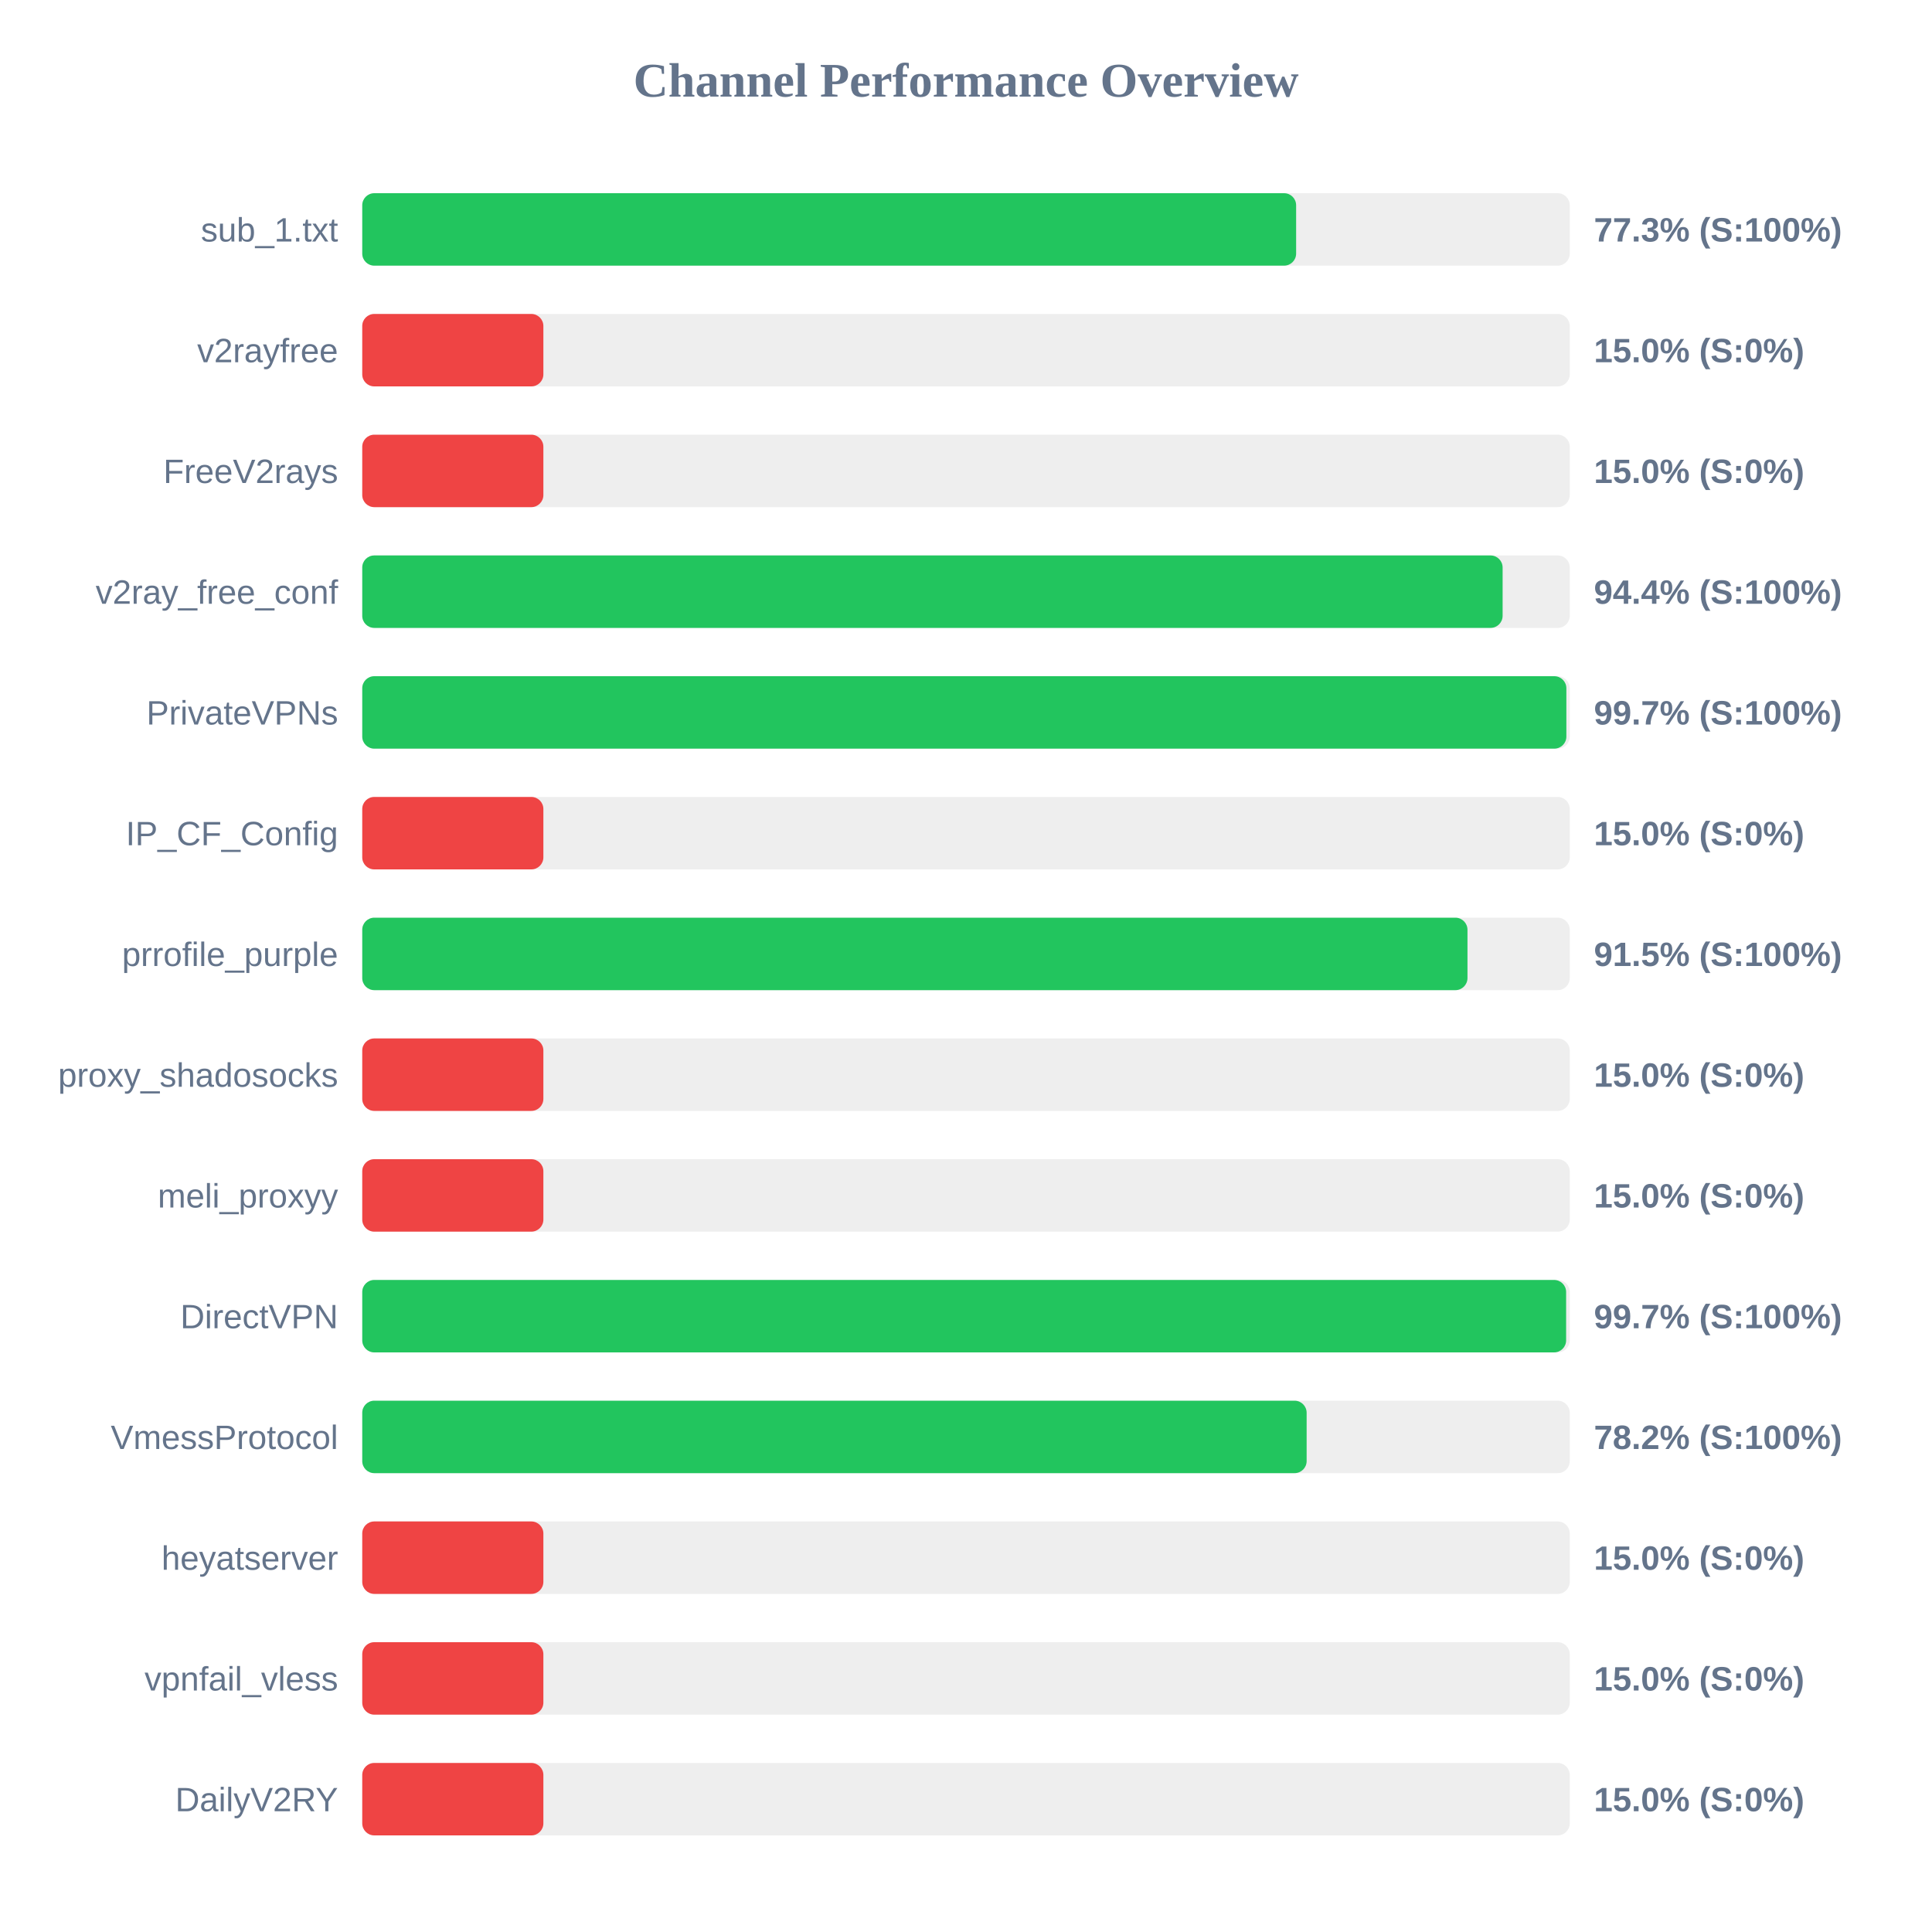
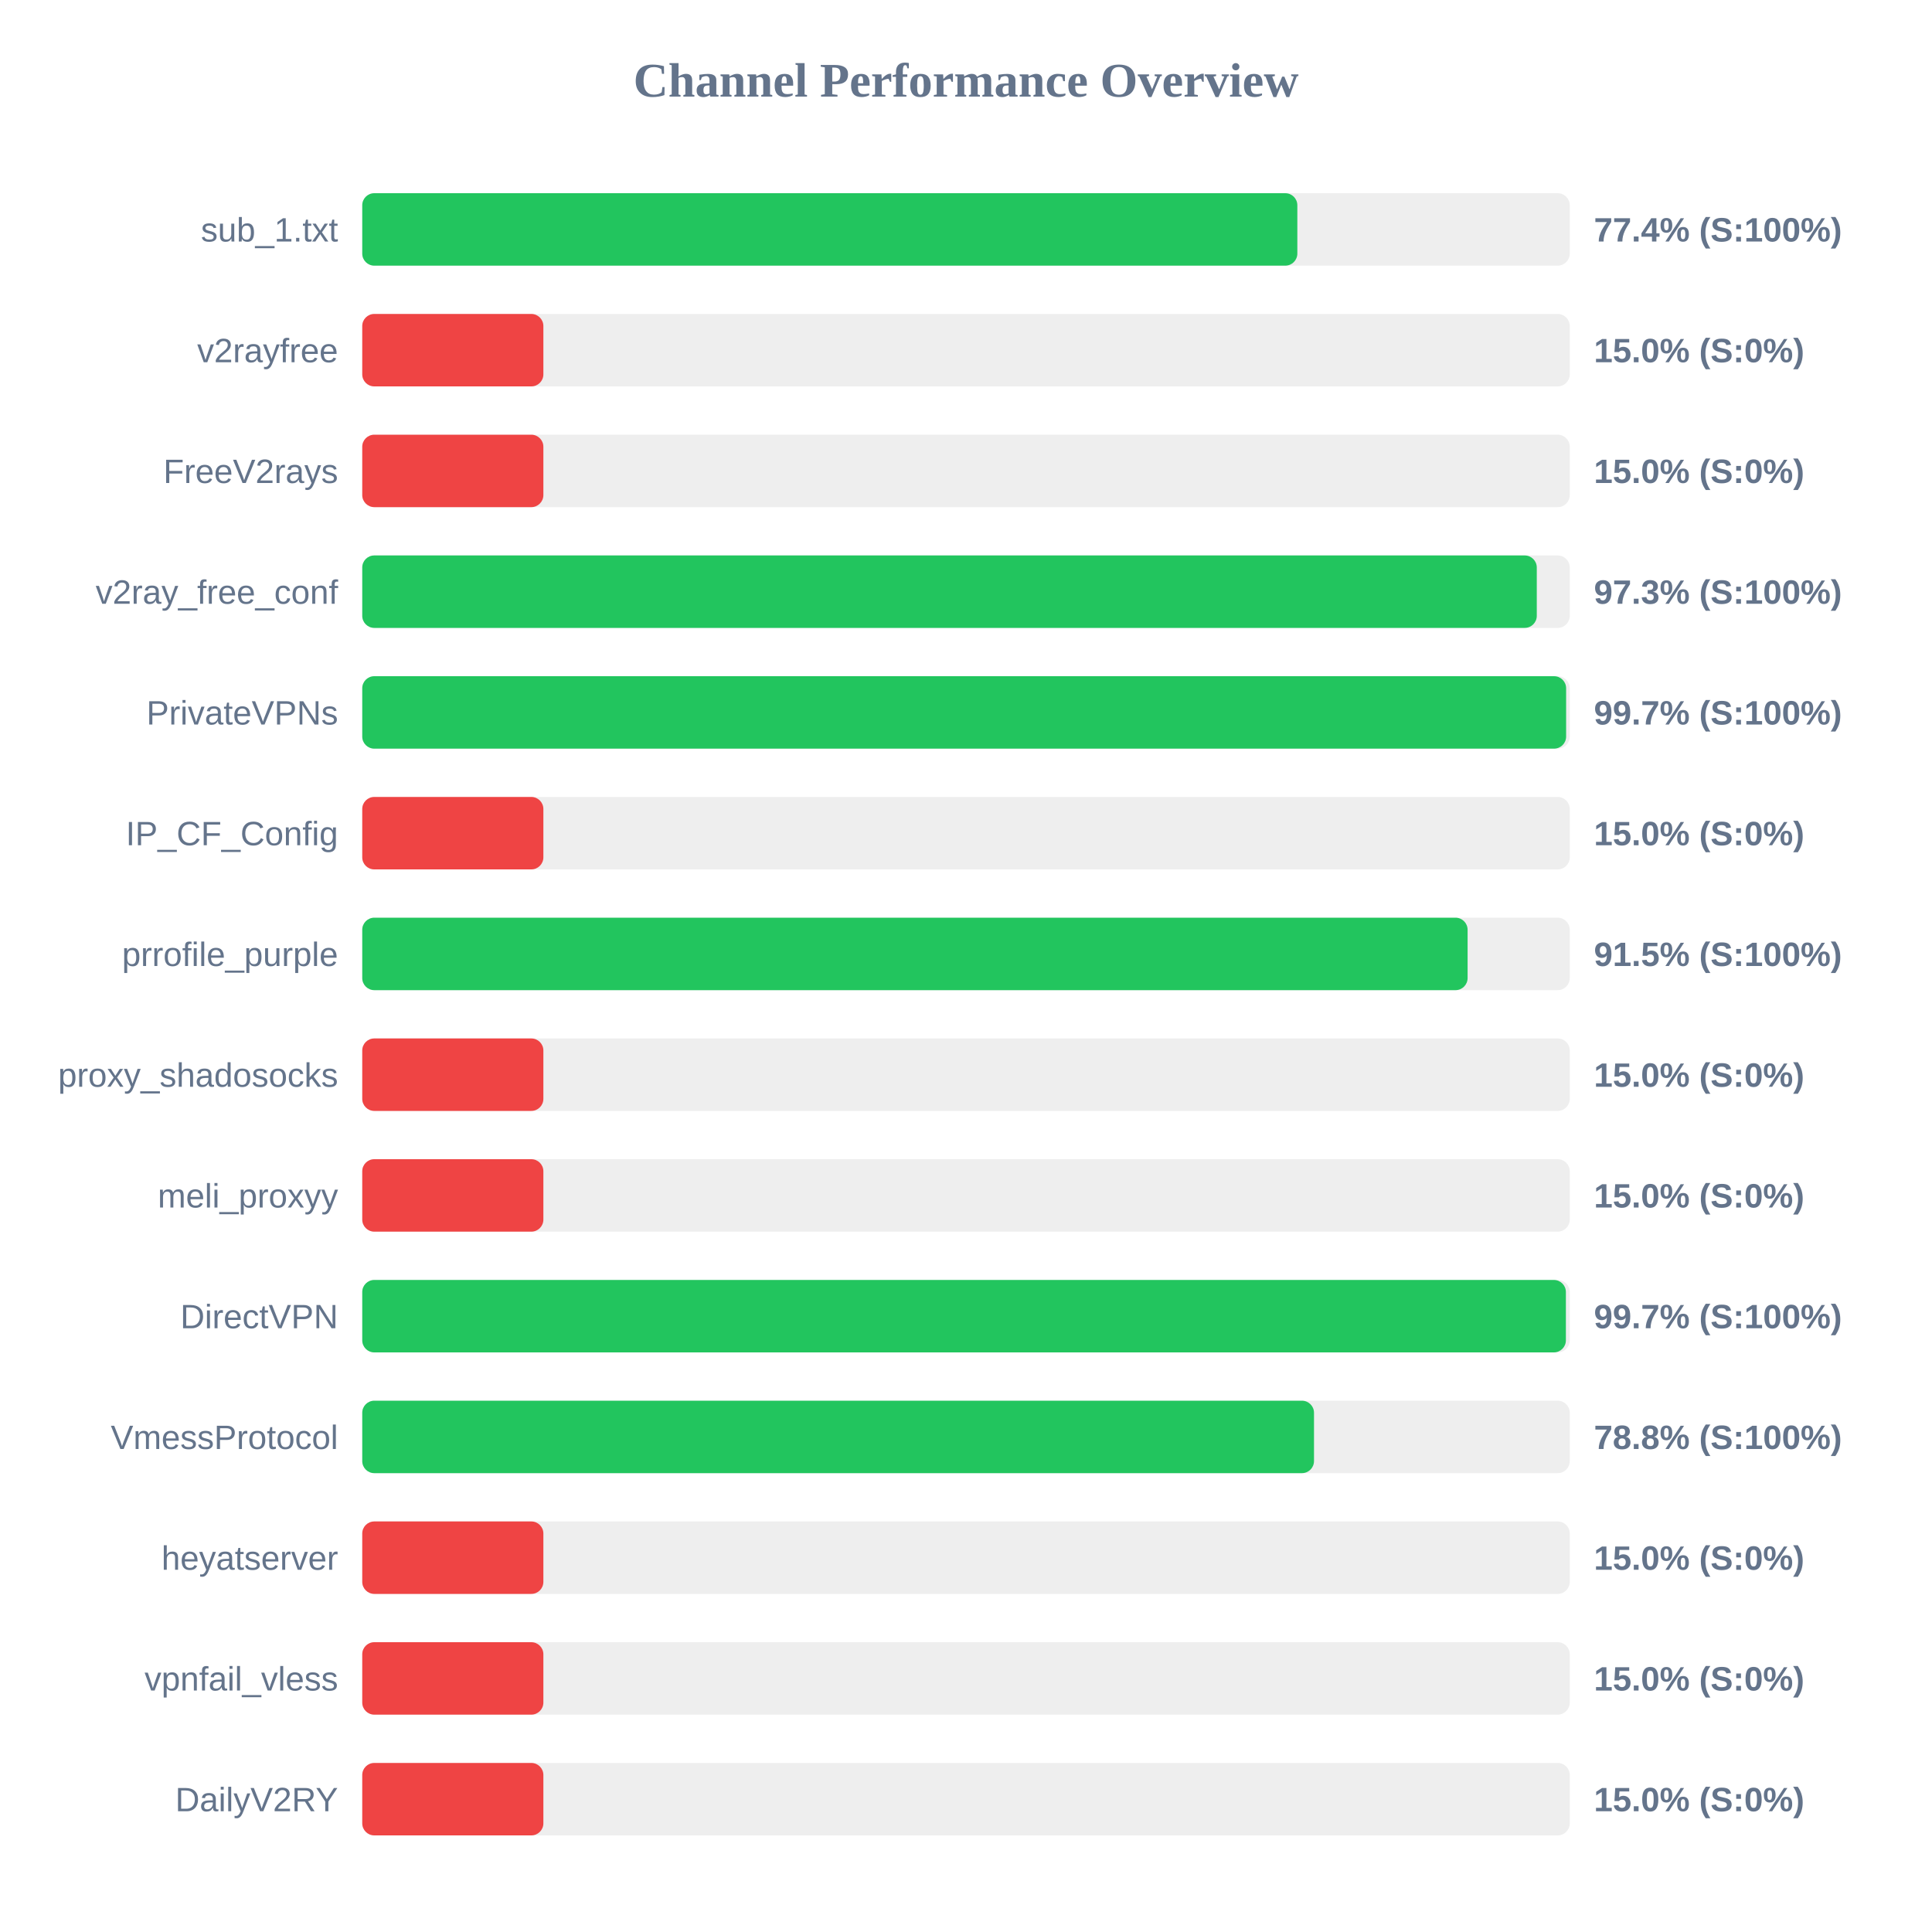
<svg xmlns="http://www.w3.org/2000/svg" width="800" height="800" version="1.1">
  <style>
        .row { font: 14px Arial; fill: #64748b; }
        .score { font: bold 14px Arial; fill: #64748b; }
    </style>
  <text x="400" y="40" text-anchor="middle" font-size="20px" font-weight="bold" fill="#64748b">Channel Performance Overview</text>
  <rect x="150" y="80" width="500" height="30" fill="#eee" rx="5" />
-   <rect x="150" y="80" width="386.7" height="30" fill="#22c55e" rx="5" />
+   <rect x="150" y="80" width="387.2" height="30" fill="#22c55e" rx="5" />
  <text x="140" y="100" text-anchor="end" class="row">sub_1.txt</text>
-   <text x="660" y="100" text-anchor="start" class="score">77.3% (S:100%)</text>
+   <text x="660" y="100" text-anchor="start" class="score">77.4% (S:100%)</text>
  <rect x="150" y="130" width="500" height="30" fill="#eee" rx="5" />
  <rect x="150" y="130" width="75.0" height="30" fill="#ef4444" rx="5" />
  <text x="140" y="150" text-anchor="end" class="row">v2rayfree</text>
  <text x="660" y="150" text-anchor="start" class="score">15.0% (S:0%)</text>
  <rect x="150" y="180" width="500" height="30" fill="#eee" rx="5" />
  <rect x="150" y="180" width="75.0" height="30" fill="#ef4444" rx="5" />
  <text x="140" y="200" text-anchor="end" class="row">FreeV2rays</text>
  <text x="660" y="200" text-anchor="start" class="score">15.0% (S:0%)</text>
  <rect x="150" y="230" width="500" height="30" fill="#eee" rx="5" />
-   <rect x="150" y="230" width="472.2" height="30" fill="#22c55e" rx="5" />
+   <rect x="150" y="230" width="486.35" height="30" fill="#22c55e" rx="5" />
  <text x="140" y="250" text-anchor="end" class="row">v2ray_free_conf</text>
-   <text x="660" y="250" text-anchor="start" class="score">94.4% (S:100%)</text>
+   <text x="660" y="250" text-anchor="start" class="score">97.3% (S:100%)</text>
  <rect x="150" y="280" width="500" height="30" fill="#eee" rx="5" />
-   <rect x="150" y="280" width="498.6" height="30" fill="#22c55e" rx="5" />
+   <rect x="150" y="280" width="498.5" height="30" fill="#22c55e" rx="5" />
  <text x="140" y="300" text-anchor="end" class="row">PrivateVPNs</text>
  <text x="660" y="300" text-anchor="start" class="score">99.7% (S:100%)</text>
  <rect x="150" y="330" width="500" height="30" fill="#eee" rx="5" />
  <rect x="150" y="330" width="75.0" height="30" fill="#ef4444" rx="5" />
  <text x="140" y="350" text-anchor="end" class="row">IP_CF_Config</text>
  <text x="660" y="350" text-anchor="start" class="score">15.0% (S:0%)</text>
  <rect x="150" y="380" width="500" height="30" fill="#eee" rx="5" />
-   <rect x="150" y="380" width="457.65" height="30" fill="#22c55e" rx="5" />
+   <rect x="150" y="380" width="457.7" height="30" fill="#22c55e" rx="5" />
  <text x="140" y="400" text-anchor="end" class="row">prrofile_purple</text>
  <text x="660" y="400" text-anchor="start" class="score">91.5% (S:100%)</text>
  <rect x="150" y="430" width="500" height="30" fill="#eee" rx="5" />
  <rect x="150" y="430" width="75.0" height="30" fill="#ef4444" rx="5" />
  <text x="140" y="450" text-anchor="end" class="row">proxy_shadosocks</text>
  <text x="660" y="450" text-anchor="start" class="score">15.0% (S:0%)</text>
  <rect x="150" y="480" width="500" height="30" fill="#eee" rx="5" />
  <rect x="150" y="480" width="75.0" height="30" fill="#ef4444" rx="5" />
  <text x="140" y="500" text-anchor="end" class="row">meli_proxyy</text>
  <text x="660" y="500" text-anchor="start" class="score">15.0% (S:0%)</text>
  <rect x="150" y="530" width="500" height="30" fill="#eee" rx="5" />
-   <rect x="150" y="530" width="498.5" height="30" fill="#22c55e" rx="5" />
+   <rect x="150" y="530" width="498.4" height="30" fill="#22c55e" rx="5" />
  <text x="140" y="550" text-anchor="end" class="row">DirectVPN</text>
  <text x="660" y="550" text-anchor="start" class="score">99.7% (S:100%)</text>
  <rect x="150" y="580" width="500" height="30" fill="#eee" rx="5" />
-   <rect x="150" y="580" width="391.05" height="30" fill="#22c55e" rx="5" />
+   <rect x="150" y="580" width="394.1" height="30" fill="#22c55e" rx="5" />
  <text x="140" y="600" text-anchor="end" class="row">VmessProtocol</text>
-   <text x="660" y="600" text-anchor="start" class="score">78.2% (S:100%)</text>
+   <text x="660" y="600" text-anchor="start" class="score">78.8% (S:100%)</text>
  <rect x="150" y="630" width="500" height="30" fill="#eee" rx="5" />
  <rect x="150" y="630" width="75.0" height="30" fill="#ef4444" rx="5" />
  <text x="140" y="650" text-anchor="end" class="row">heyatserver</text>
  <text x="660" y="650" text-anchor="start" class="score">15.0% (S:0%)</text>
  <rect x="150" y="680" width="500" height="30" fill="#eee" rx="5" />
  <rect x="150" y="680" width="75.0" height="30" fill="#ef4444" rx="5" />
  <text x="140" y="700" text-anchor="end" class="row">vpnfail_vless</text>
  <text x="660" y="700" text-anchor="start" class="score">15.0% (S:0%)</text>
  <rect x="150" y="730" width="500" height="30" fill="#eee" rx="5" />
  <rect x="150" y="730" width="75.0" height="30" fill="#ef4444" rx="5" />
  <text x="140" y="750" text-anchor="end" class="row">DailyV2RY</text>
  <text x="660" y="750" text-anchor="start" class="score">15.0% (S:0%)</text>
</svg>
